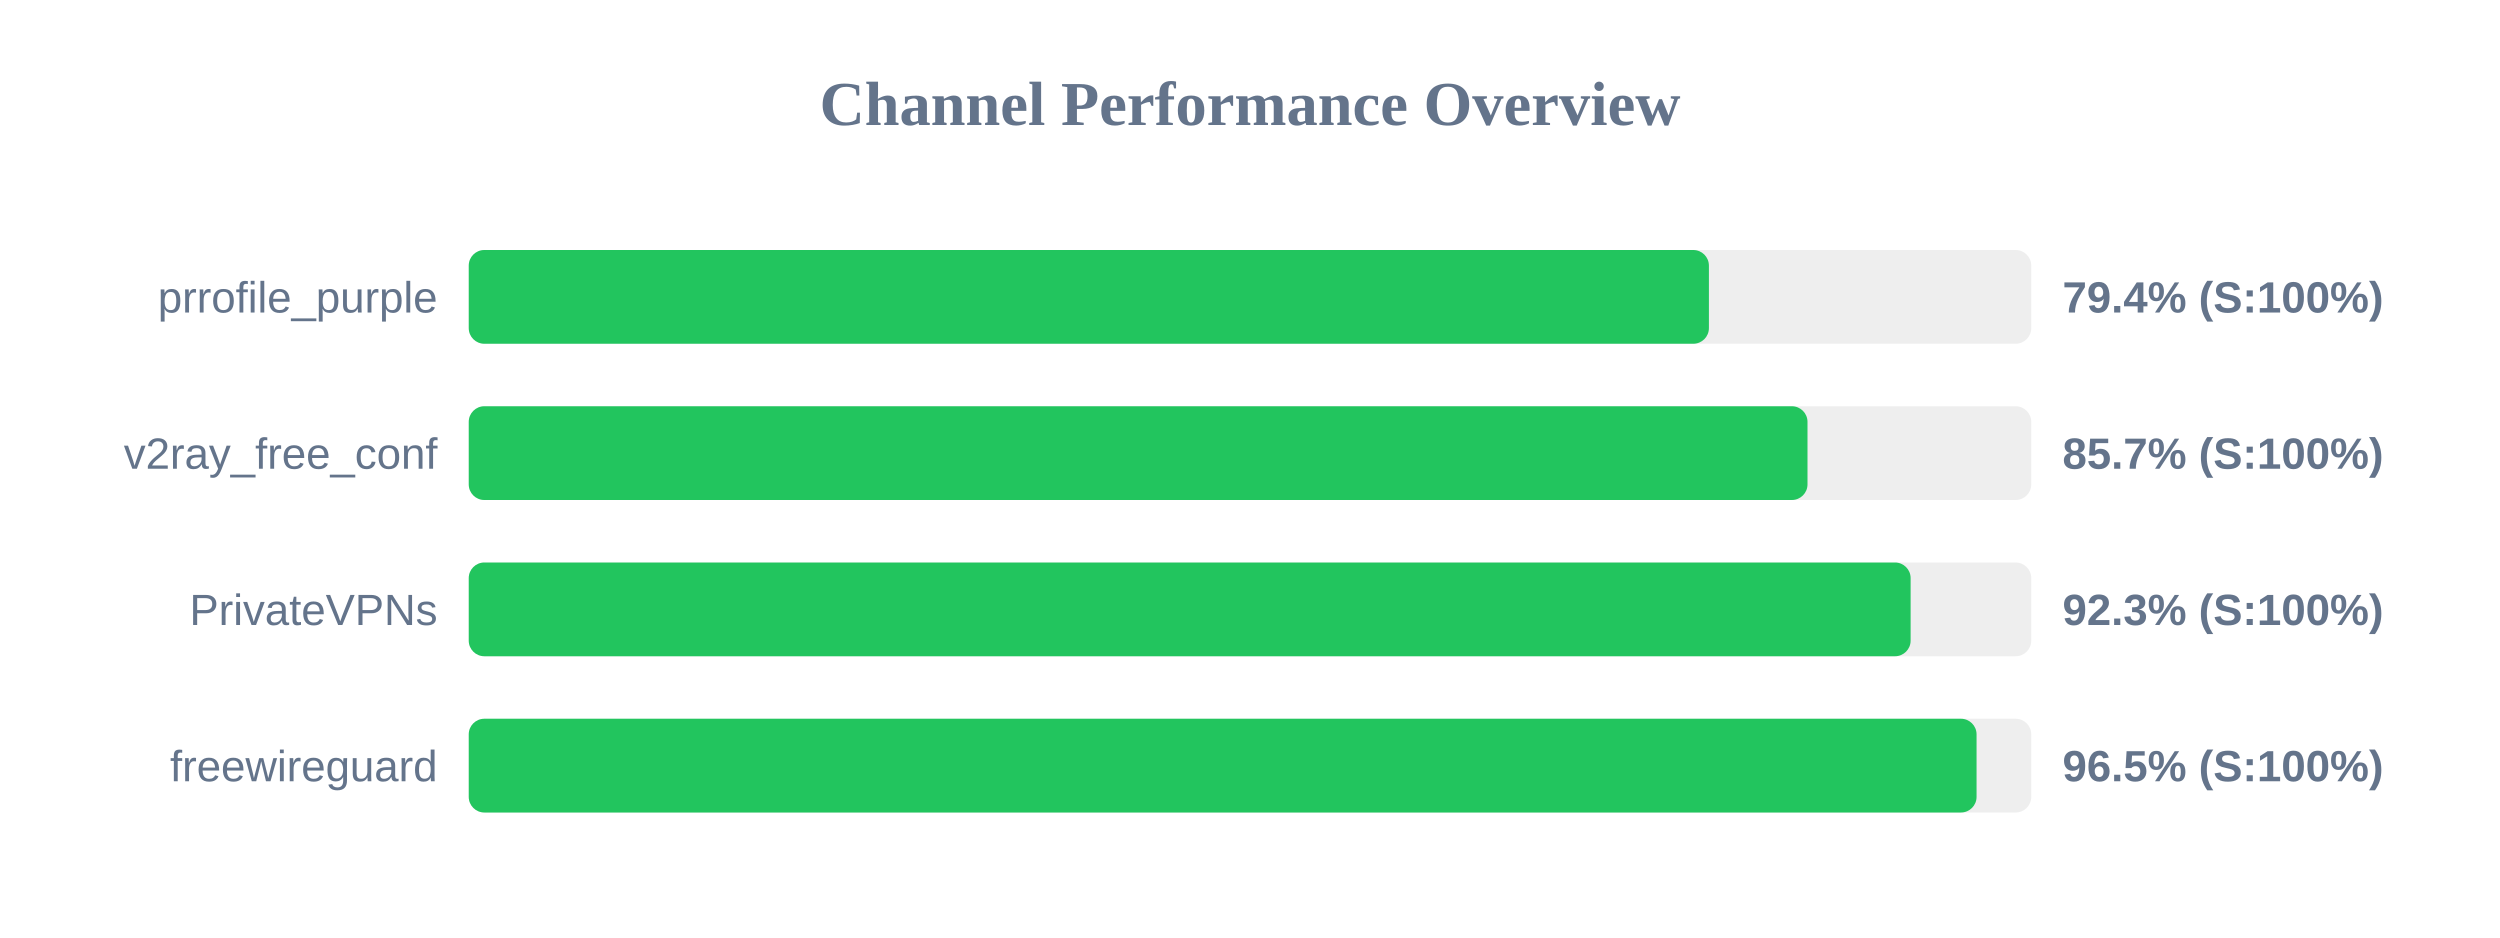
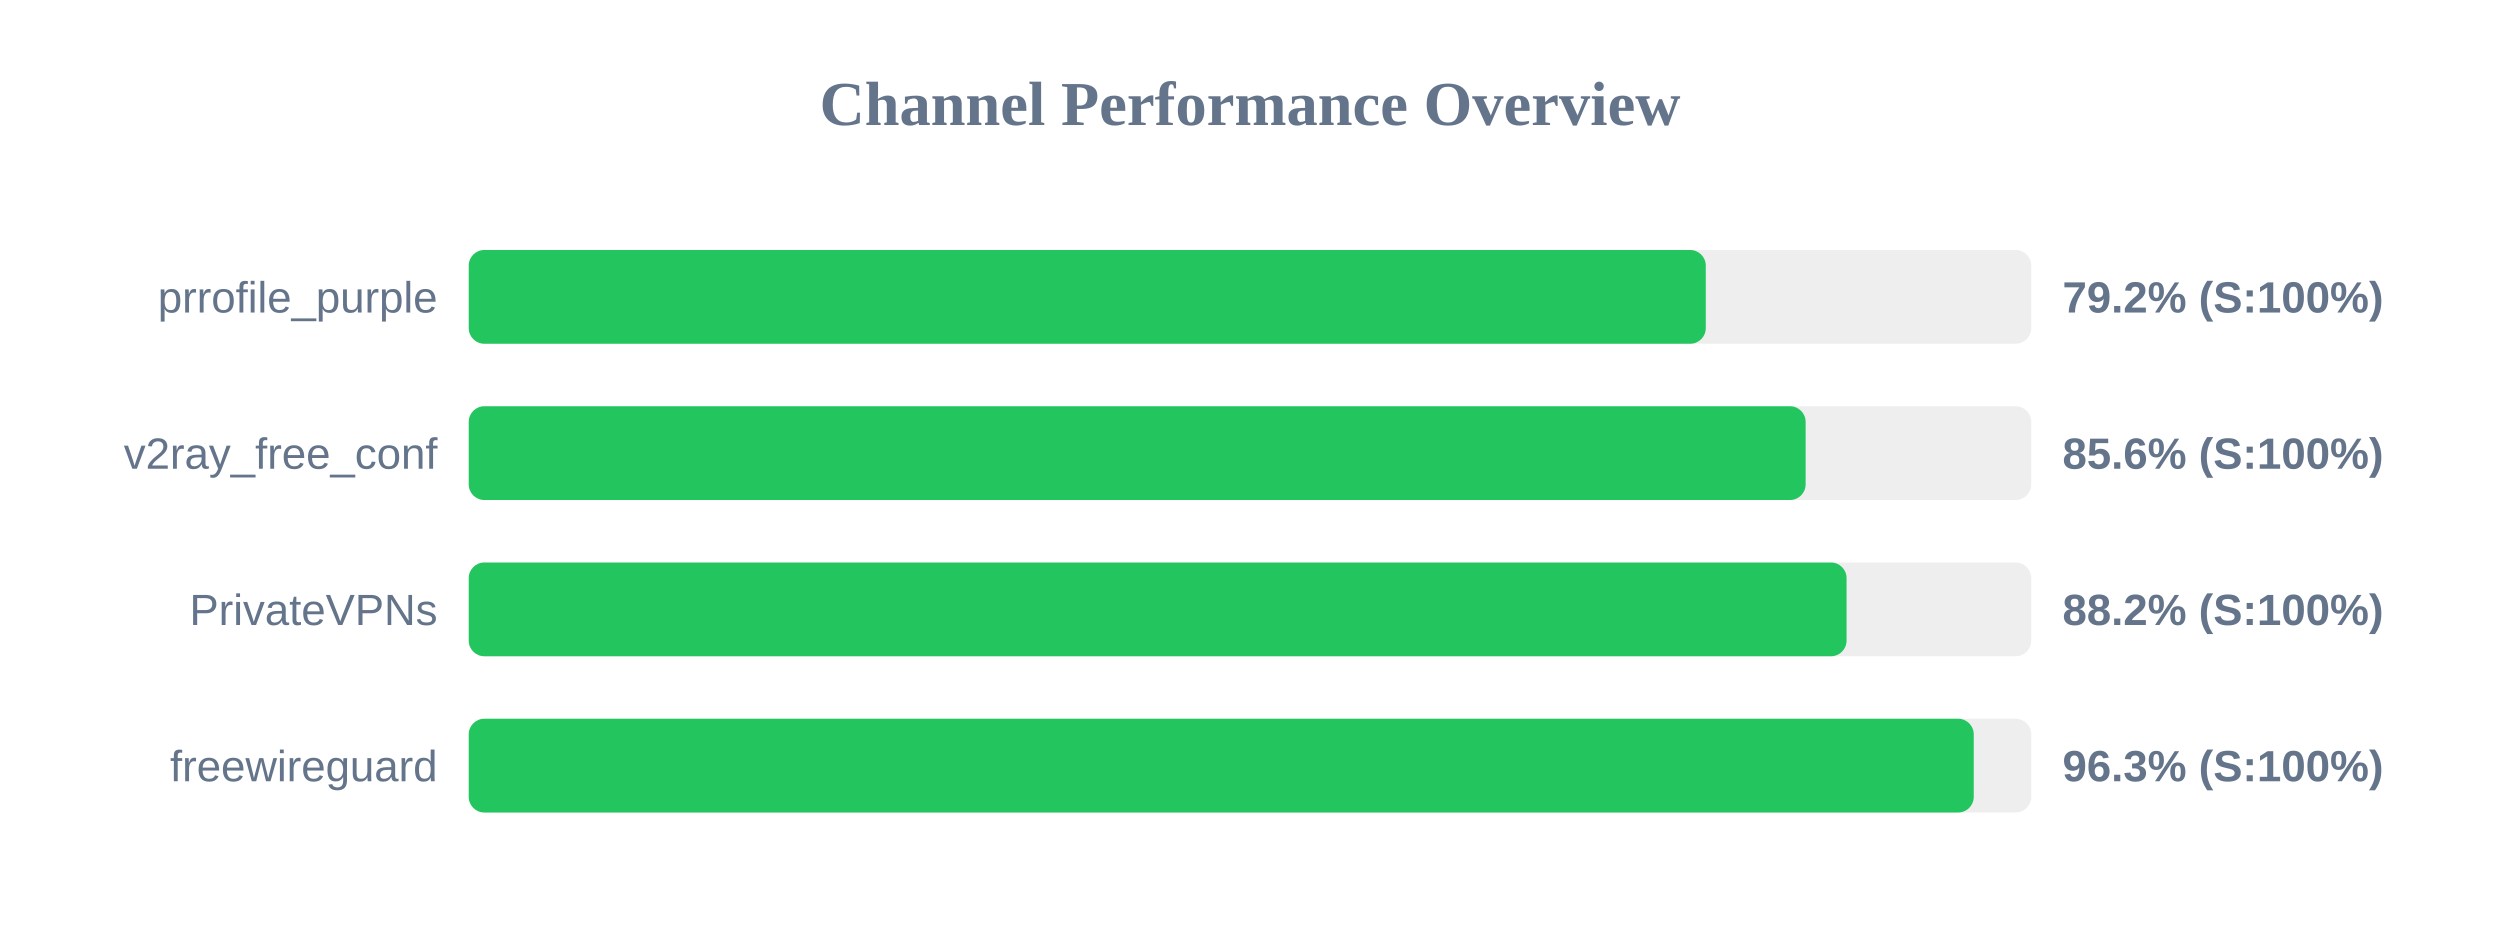
<svg xmlns="http://www.w3.org/2000/svg" width="800" height="300" version="1.1">
  <style>
        .row { font: 14px Arial; fill: #64748b; }
        .score { font: bold 14px Arial; fill: #64748b; }
    </style>
  <text x="400" y="40" text-anchor="middle" font-size="20px" font-weight="bold" fill="#64748b">Channel Performance Overview</text>
  <rect x="150" y="80" width="500" height="30" fill="#eee" rx="5" />
-   <rect x="150" y="80" width="396.85" height="30" fill="#22c55e" rx="5" />
+   <rect x="150" y="80" width="395.85" height="30" fill="#22c55e" rx="5" />
  <text x="140" y="100" text-anchor="end" class="row">prrofile_purple</text>
-   <text x="660" y="100" text-anchor="start" class="score">79.4% (S:100%)</text>
+   <text x="660" y="100" text-anchor="start" class="score">79.2% (S:100%)</text>
  <rect x="150" y="130" width="500" height="30" fill="#eee" rx="5" />
-   <rect x="150" y="130" width="428.4" height="30" fill="#22c55e" rx="5" />
+   <rect x="150" y="130" width="427.8" height="30" fill="#22c55e" rx="5" />
  <text x="140" y="150" text-anchor="end" class="row">v2ray_free_conf</text>
-   <text x="660" y="150" text-anchor="start" class="score">85.7% (S:100%)</text>
+   <text x="660" y="150" text-anchor="start" class="score">85.6% (S:100%)</text>
  <rect x="150" y="180" width="500" height="30" fill="#eee" rx="5" />
-   <rect x="150" y="180" width="461.4" height="30" fill="#22c55e" rx="5" />
+   <rect x="150" y="180" width="440.9" height="30" fill="#22c55e" rx="5" />
  <text x="140" y="200" text-anchor="end" class="row">PrivateVPNs</text>
-   <text x="660" y="200" text-anchor="start" class="score">92.3% (S:100%)</text>
+   <text x="660" y="200" text-anchor="start" class="score">88.2% (S:100%)</text>
  <rect x="150" y="230" width="500" height="30" fill="#eee" rx="5" />
-   <rect x="150" y="230" width="482.5" height="30" fill="#22c55e" rx="5" />
+   <rect x="150" y="230" width="481.6" height="30" fill="#22c55e" rx="5" />
  <text x="140" y="250" text-anchor="end" class="row">freewireguard</text>
-   <text x="660" y="250" text-anchor="start" class="score">96.5% (S:100%)</text>
+   <text x="660" y="250" text-anchor="start" class="score">96.3% (S:100%)</text>
</svg>
